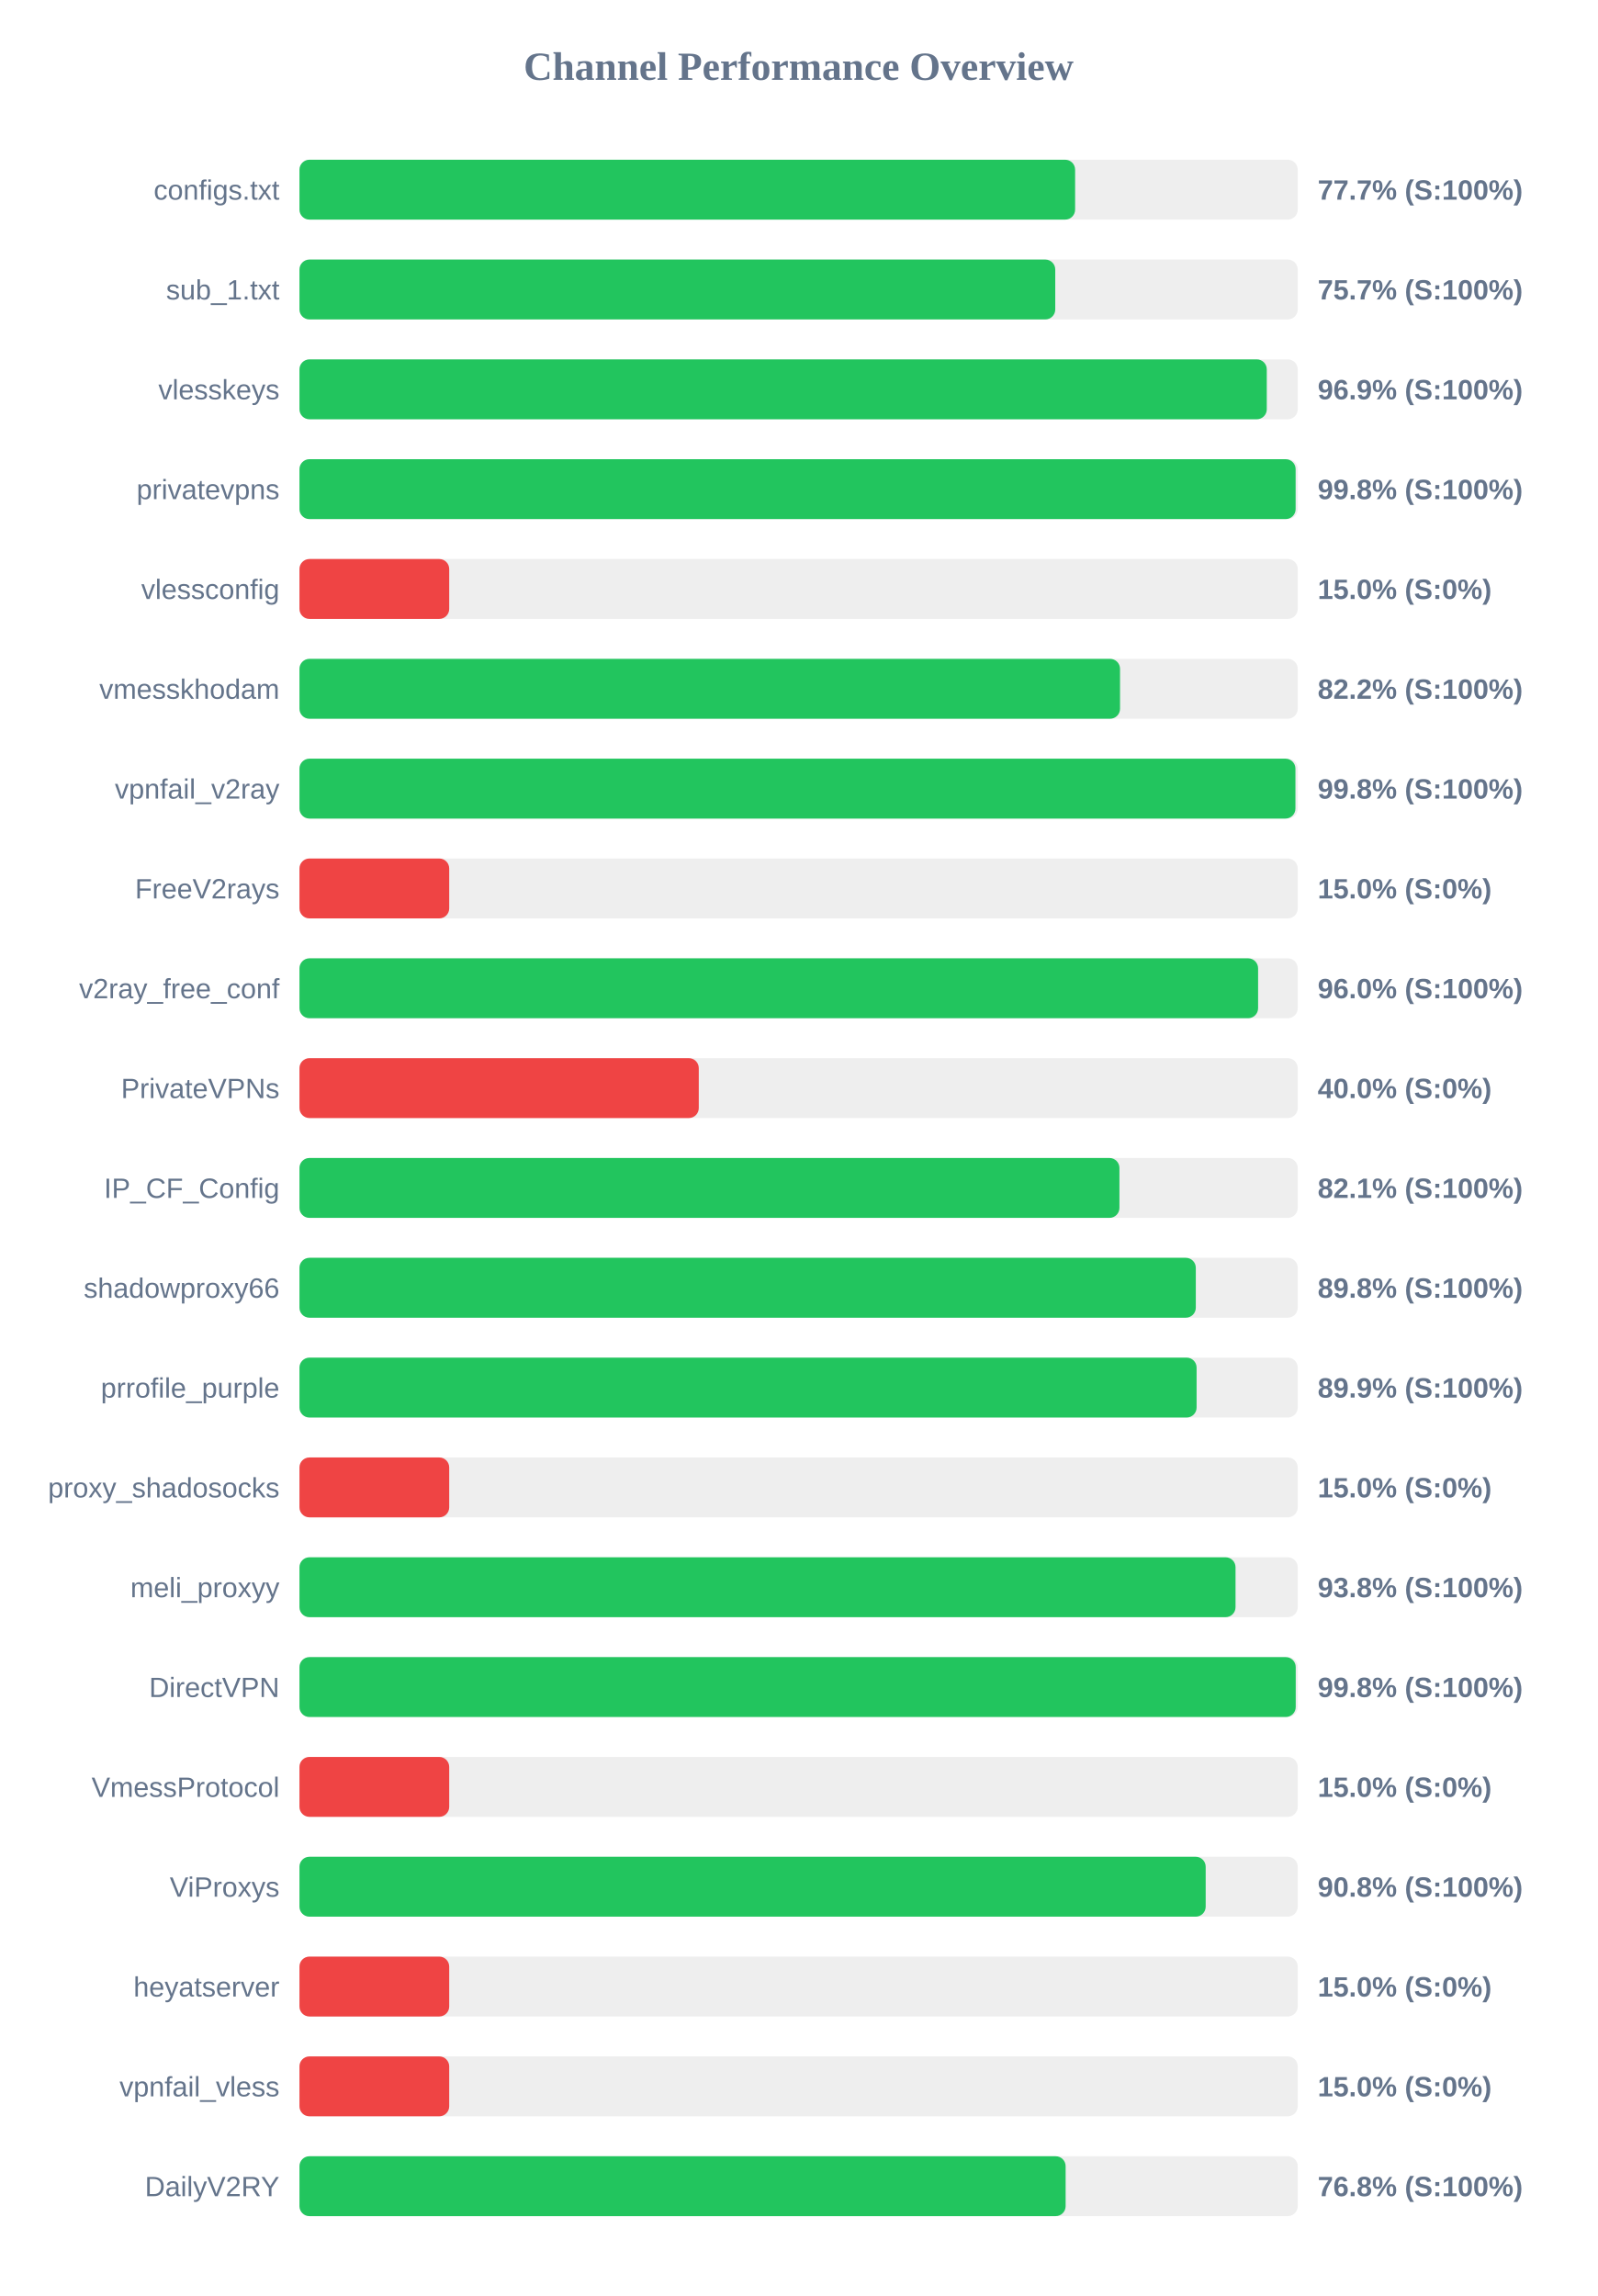
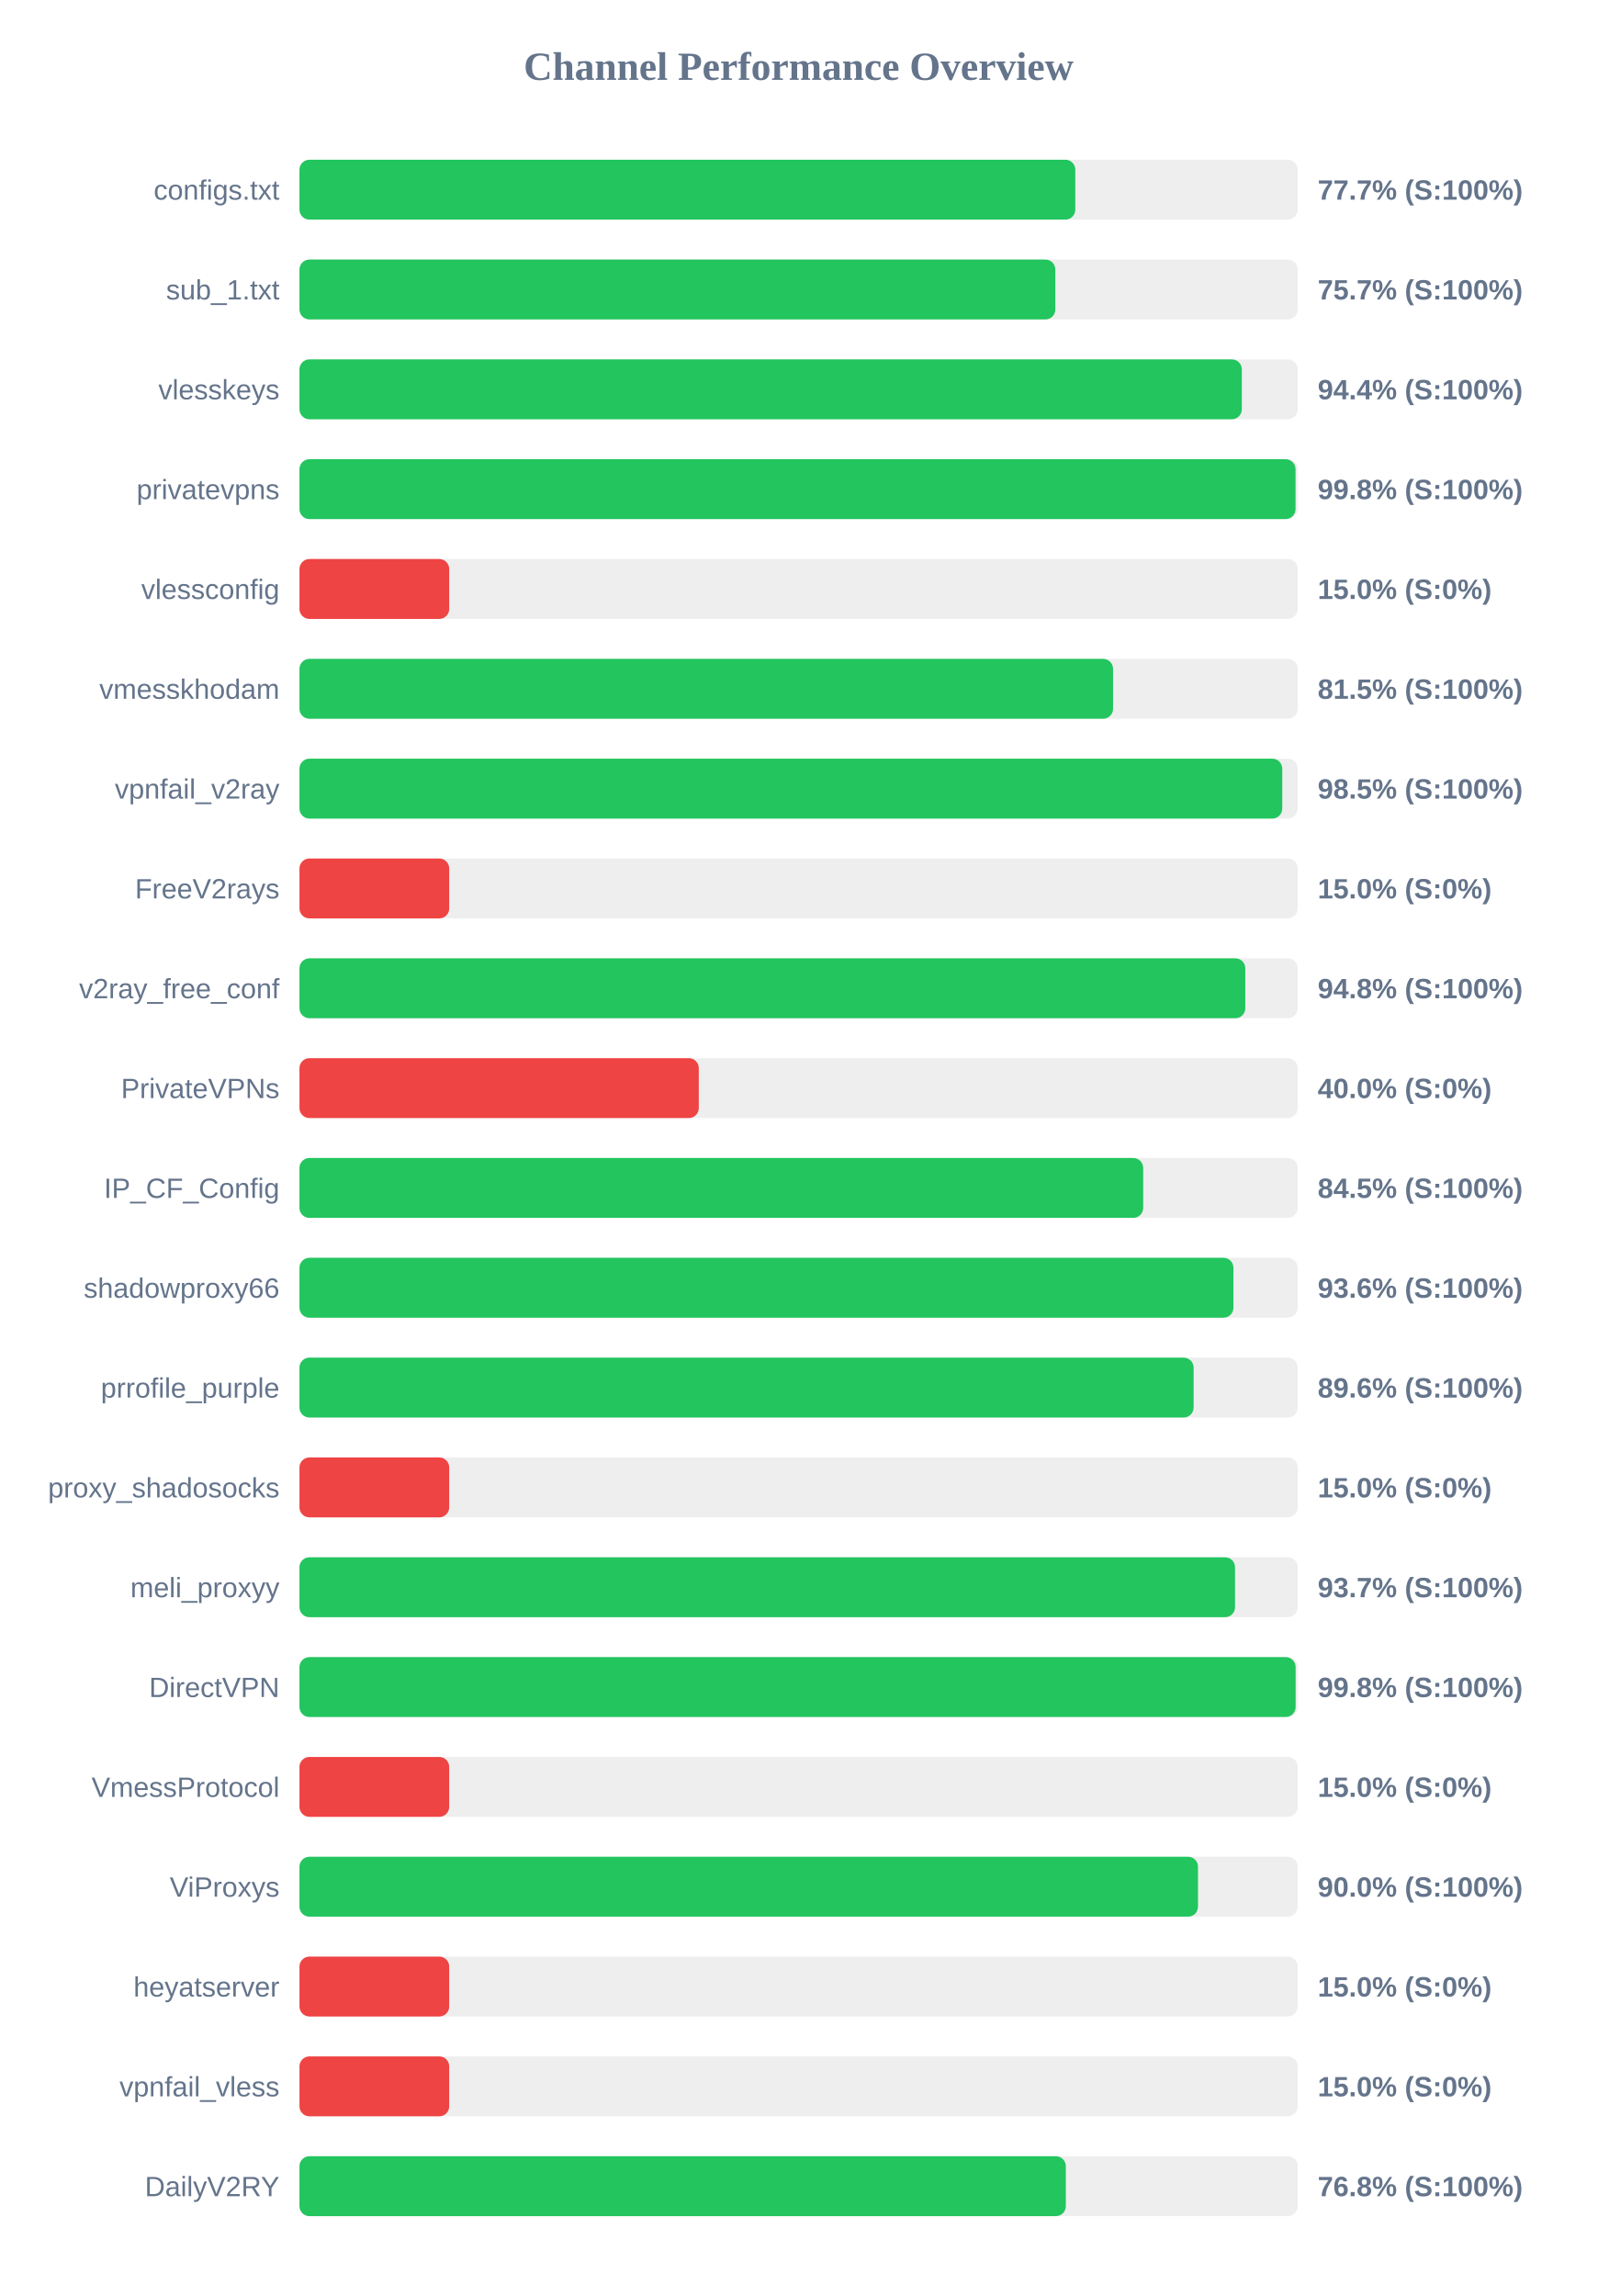
<svg xmlns="http://www.w3.org/2000/svg" width="800" height="1150" version="1.1">
  <style>
        .row { font: 14px Arial; fill: #64748b; }
        .score { font: bold 14px Arial; fill: #64748b; }
    </style>
  <text x="400" y="40" text-anchor="middle" font-size="20px" font-weight="bold" fill="#64748b">Channel Performance Overview</text>
  <rect x="150" y="80" width="500" height="30" fill="#eee" rx="5" />
-   <rect x="150" y="80" width="388.5" height="30" fill="#22c55e" rx="5" />
+   <rect x="150" y="80" width="388.6" height="30" fill="#22c55e" rx="5" />
  <text x="140" y="100" text-anchor="end" class="row">configs.txt</text>
  <text x="660" y="100" text-anchor="start" class="score">77.7% (S:100%)</text>
  <rect x="150" y="130" width="500" height="30" fill="#eee" rx="5" />
-   <rect x="150" y="130" width="378.55" height="30" fill="#22c55e" rx="5" />
+   <rect x="150" y="130" width="378.6" height="30" fill="#22c55e" rx="5" />
  <text x="140" y="150" text-anchor="end" class="row">sub_1.txt</text>
  <text x="660" y="150" text-anchor="start" class="score">75.7% (S:100%)</text>
  <rect x="150" y="180" width="500" height="30" fill="#eee" rx="5" />
-   <rect x="150" y="180" width="484.5" height="30" fill="#22c55e" rx="5" />
+   <rect x="150" y="180" width="472.0" height="30" fill="#22c55e" rx="5" />
  <text x="140" y="200" text-anchor="end" class="row">vlesskeys</text>
-   <text x="660" y="200" text-anchor="start" class="score">96.9% (S:100%)</text>
+   <text x="660" y="200" text-anchor="start" class="score">94.4% (S:100%)</text>
  <rect x="150" y="230" width="500" height="30" fill="#eee" rx="5" />
-   <rect x="150" y="230" width="498.95" height="30" fill="#22c55e" rx="5" />
+   <rect x="150" y="230" width="498.9" height="30" fill="#22c55e" rx="5" />
  <text x="140" y="250" text-anchor="end" class="row">privatevpns</text>
  <text x="660" y="250" text-anchor="start" class="score">99.8% (S:100%)</text>
  <rect x="150" y="280" width="500" height="30" fill="#eee" rx="5" />
  <rect x="150" y="280" width="75.0" height="30" fill="#ef4444" rx="5" />
  <text x="140" y="300" text-anchor="end" class="row">vlessconfig</text>
  <text x="660" y="300" text-anchor="start" class="score">15.0% (S:0%)</text>
  <rect x="150" y="330" width="500" height="30" fill="#eee" rx="5" />
-   <rect x="150" y="330" width="411.0" height="30" fill="#22c55e" rx="5" />
+   <rect x="150" y="330" width="407.5" height="30" fill="#22c55e" rx="5" />
  <text x="140" y="350" text-anchor="end" class="row">vmesskhodam</text>
-   <text x="660" y="350" text-anchor="start" class="score">82.2% (S:100%)</text>
+   <text x="660" y="350" text-anchor="start" class="score">81.5% (S:100%)</text>
  <rect x="150" y="380" width="500" height="30" fill="#eee" rx="5" />
-   <rect x="150" y="380" width="498.85" height="30" fill="#22c55e" rx="5" />
+   <rect x="150" y="380" width="492.25" height="30" fill="#22c55e" rx="5" />
  <text x="140" y="400" text-anchor="end" class="row">vpnfail_v2ray</text>
-   <text x="660" y="400" text-anchor="start" class="score">99.8% (S:100%)</text>
+   <text x="660" y="400" text-anchor="start" class="score">98.5% (S:100%)</text>
  <rect x="150" y="430" width="500" height="30" fill="#eee" rx="5" />
  <rect x="150" y="430" width="75.0" height="30" fill="#ef4444" rx="5" />
  <text x="140" y="450" text-anchor="end" class="row">FreeV2rays</text>
  <text x="660" y="450" text-anchor="start" class="score">15.0% (S:0%)</text>
  <rect x="150" y="480" width="500" height="30" fill="#eee" rx="5" />
-   <rect x="150" y="480" width="480.15" height="30" fill="#22c55e" rx="5" />
+   <rect x="150" y="480" width="473.75" height="30" fill="#22c55e" rx="5" />
  <text x="140" y="500" text-anchor="end" class="row">v2ray_free_conf</text>
-   <text x="660" y="500" text-anchor="start" class="score">96.0% (S:100%)</text>
+   <text x="660" y="500" text-anchor="start" class="score">94.8% (S:100%)</text>
  <rect x="150" y="530" width="500" height="30" fill="#eee" rx="5" />
  <rect x="150" y="530" width="200.0" height="30" fill="#ef4444" rx="5" />
  <text x="140" y="550" text-anchor="end" class="row">PrivateVPNs</text>
  <text x="660" y="550" text-anchor="start" class="score">40.0% (S:0%)</text>
  <rect x="150" y="580" width="500" height="30" fill="#eee" rx="5" />
-   <rect x="150" y="580" width="410.7" height="30" fill="#22c55e" rx="5" />
+   <rect x="150" y="580" width="422.6" height="30" fill="#22c55e" rx="5" />
  <text x="140" y="600" text-anchor="end" class="row">IP_CF_Config</text>
-   <text x="660" y="600" text-anchor="start" class="score">82.1% (S:100%)</text>
+   <text x="660" y="600" text-anchor="start" class="score">84.5% (S:100%)</text>
  <rect x="150" y="630" width="500" height="30" fill="#eee" rx="5" />
-   <rect x="150" y="630" width="448.95" height="30" fill="#22c55e" rx="5" />
+   <rect x="150" y="630" width="467.8" height="30" fill="#22c55e" rx="5" />
  <text x="140" y="650" text-anchor="end" class="row">shadowproxy66</text>
-   <text x="660" y="650" text-anchor="start" class="score">89.8% (S:100%)</text>
+   <text x="660" y="650" text-anchor="start" class="score">93.6% (S:100%)</text>
  <rect x="150" y="680" width="500" height="30" fill="#eee" rx="5" />
-   <rect x="150" y="680" width="449.35" height="30" fill="#22c55e" rx="5" />
+   <rect x="150" y="680" width="447.85" height="30" fill="#22c55e" rx="5" />
  <text x="140" y="700" text-anchor="end" class="row">prrofile_purple</text>
-   <text x="660" y="700" text-anchor="start" class="score">89.9% (S:100%)</text>
+   <text x="660" y="700" text-anchor="start" class="score">89.6% (S:100%)</text>
  <rect x="150" y="730" width="500" height="30" fill="#eee" rx="5" />
  <rect x="150" y="730" width="75.0" height="30" fill="#ef4444" rx="5" />
  <text x="140" y="750" text-anchor="end" class="row">proxy_shadosocks</text>
  <text x="660" y="750" text-anchor="start" class="score">15.0% (S:0%)</text>
  <rect x="150" y="780" width="500" height="30" fill="#eee" rx="5" />
-   <rect x="150" y="780" width="468.85" height="30" fill="#22c55e" rx="5" />
+   <rect x="150" y="780" width="468.6" height="30" fill="#22c55e" rx="5" />
  <text x="140" y="800" text-anchor="end" class="row">meli_proxyy</text>
-   <text x="660" y="800" text-anchor="start" class="score">93.8% (S:100%)</text>
+   <text x="660" y="800" text-anchor="start" class="score">93.7% (S:100%)</text>
  <rect x="150" y="830" width="500" height="30" fill="#eee" rx="5" />
-   <rect x="150" y="830" width="499.0" height="30" fill="#22c55e" rx="5" />
+   <rect x="150" y="830" width="498.95" height="30" fill="#22c55e" rx="5" />
  <text x="140" y="850" text-anchor="end" class="row">DirectVPN</text>
  <text x="660" y="850" text-anchor="start" class="score">99.8% (S:100%)</text>
  <rect x="150" y="880" width="500" height="30" fill="#eee" rx="5" />
  <rect x="150" y="880" width="75.0" height="30" fill="#ef4444" rx="5" />
  <text x="140" y="900" text-anchor="end" class="row">VmessProtocol</text>
  <text x="660" y="900" text-anchor="start" class="score">15.0% (S:0%)</text>
  <rect x="150" y="930" width="500" height="30" fill="#eee" rx="5" />
-   <rect x="150" y="930" width="453.9" height="30" fill="#22c55e" rx="5" />
+   <rect x="150" y="930" width="450.05" height="30" fill="#22c55e" rx="5" />
  <text x="140" y="950" text-anchor="end" class="row">ViProxys</text>
-   <text x="660" y="950" text-anchor="start" class="score">90.8% (S:100%)</text>
+   <text x="660" y="950" text-anchor="start" class="score">90.0% (S:100%)</text>
  <rect x="150" y="980" width="500" height="30" fill="#eee" rx="5" />
  <rect x="150" y="980" width="75.0" height="30" fill="#ef4444" rx="5" />
  <text x="140" y="1000" text-anchor="end" class="row">heyatserver</text>
  <text x="660" y="1000" text-anchor="start" class="score">15.0% (S:0%)</text>
  <rect x="150" y="1030" width="500" height="30" fill="#eee" rx="5" />
  <rect x="150" y="1030" width="75.0" height="30" fill="#ef4444" rx="5" />
  <text x="140" y="1050" text-anchor="end" class="row">vpnfail_vless</text>
  <text x="660" y="1050" text-anchor="start" class="score">15.0% (S:0%)</text>
  <rect x="150" y="1080" width="500" height="30" fill="#eee" rx="5" />
-   <rect x="150" y="1080" width="383.75" height="30" fill="#22c55e" rx="5" />
+   <rect x="150" y="1080" width="383.85" height="30" fill="#22c55e" rx="5" />
  <text x="140" y="1100" text-anchor="end" class="row">DailyV2RY</text>
  <text x="660" y="1100" text-anchor="start" class="score">76.8% (S:100%)</text>
</svg>
